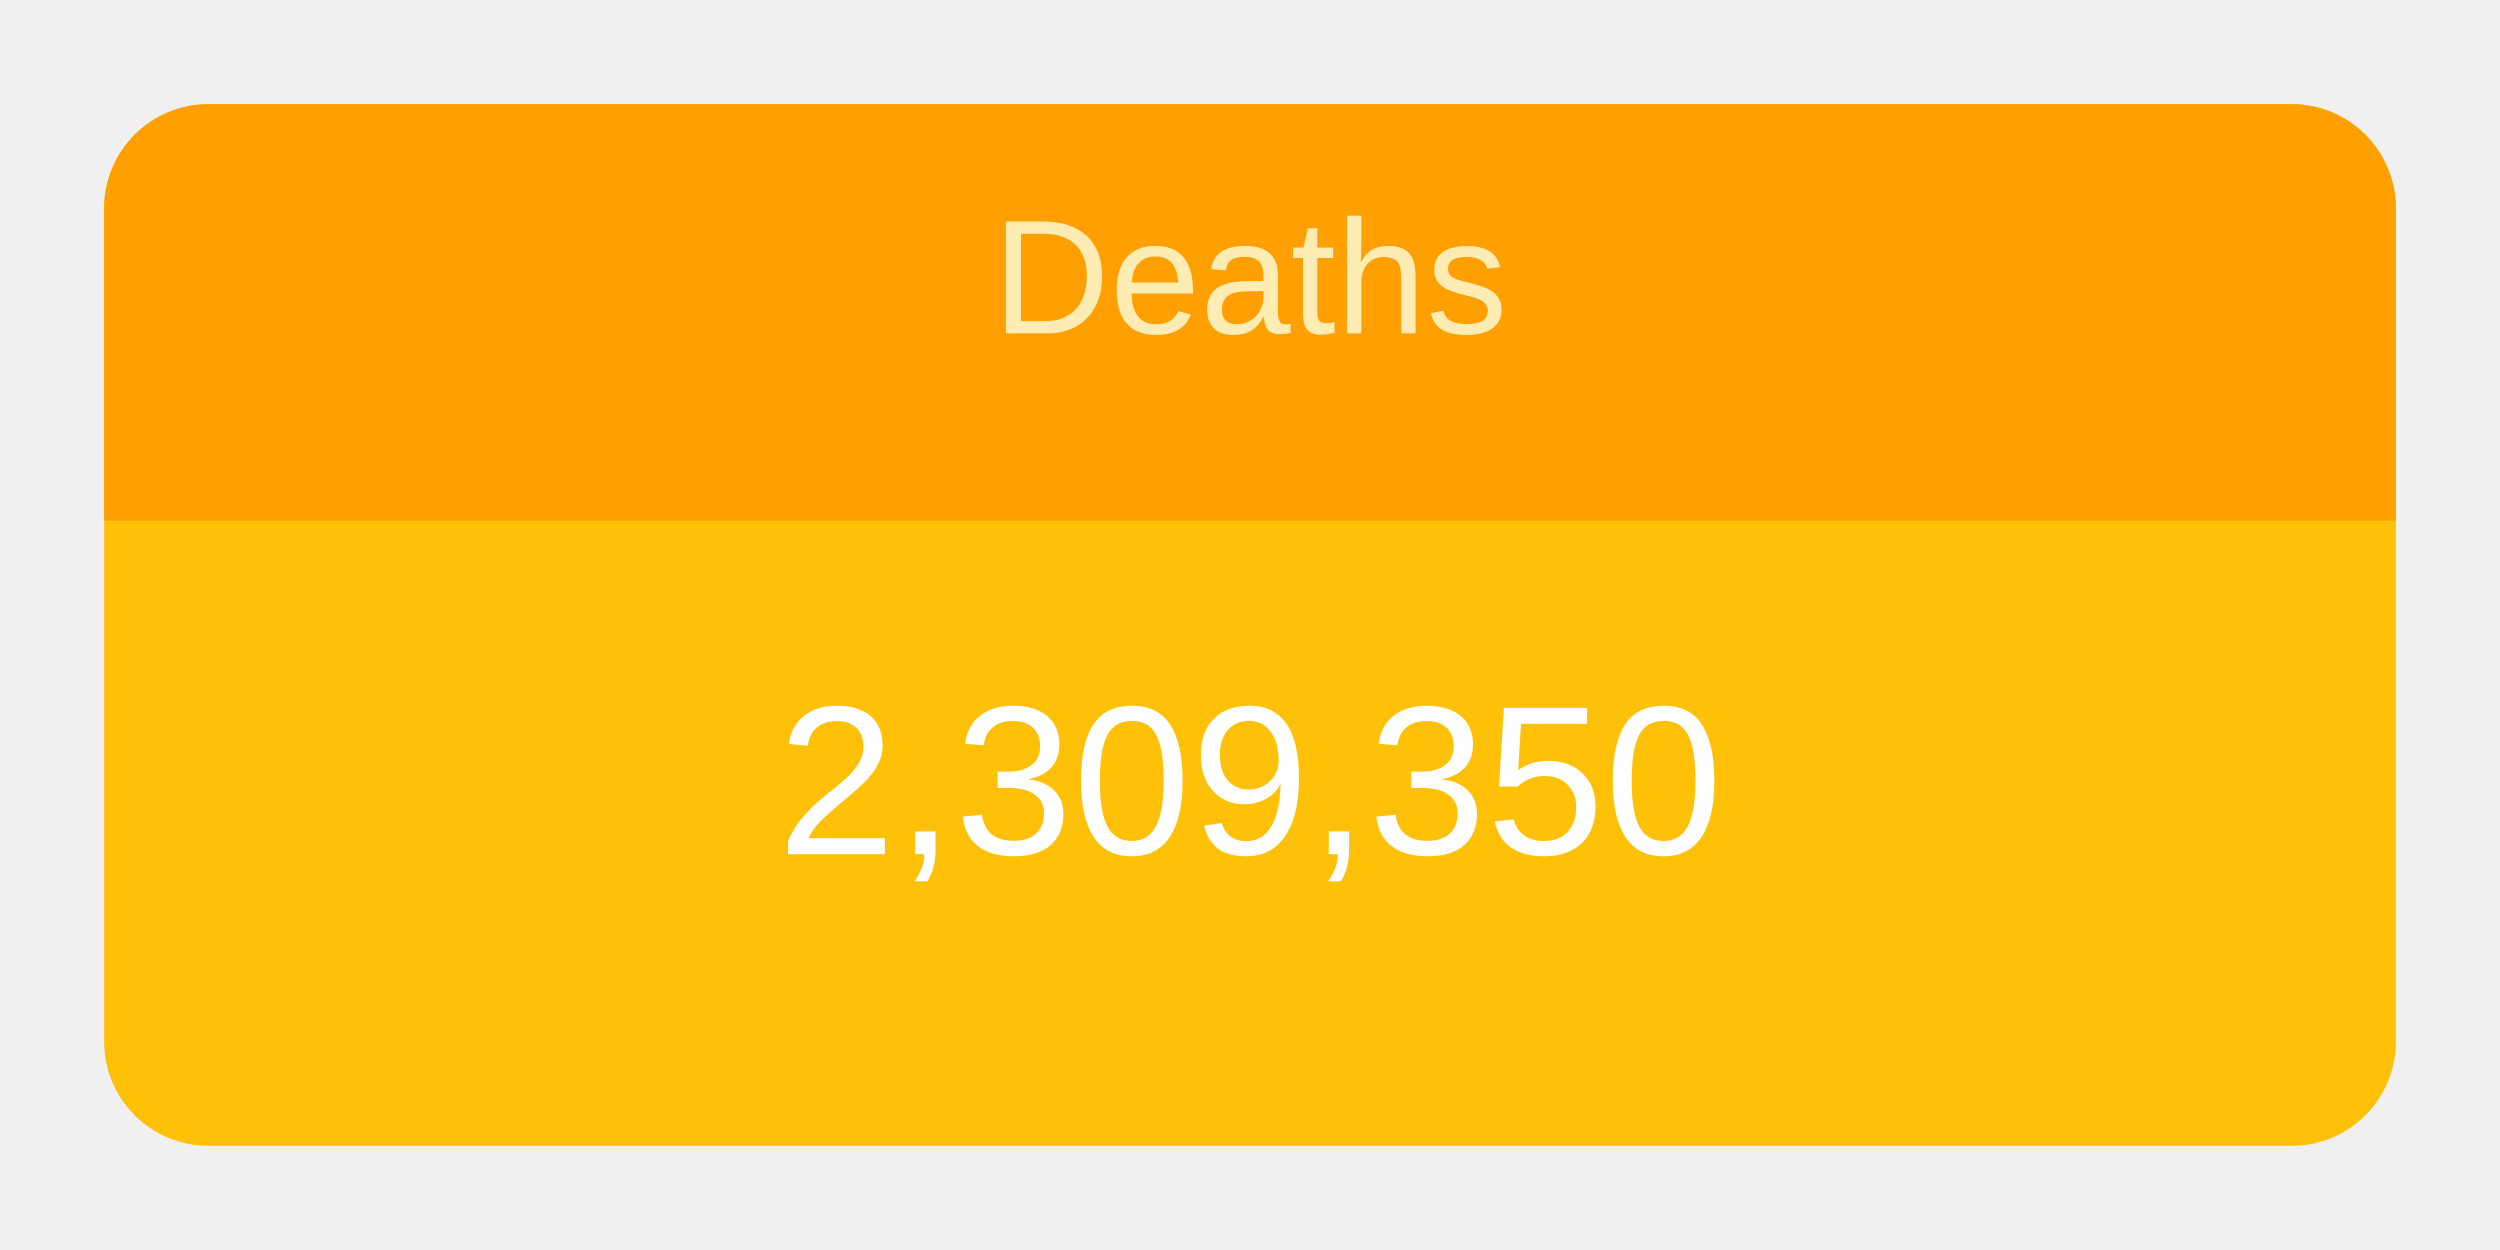
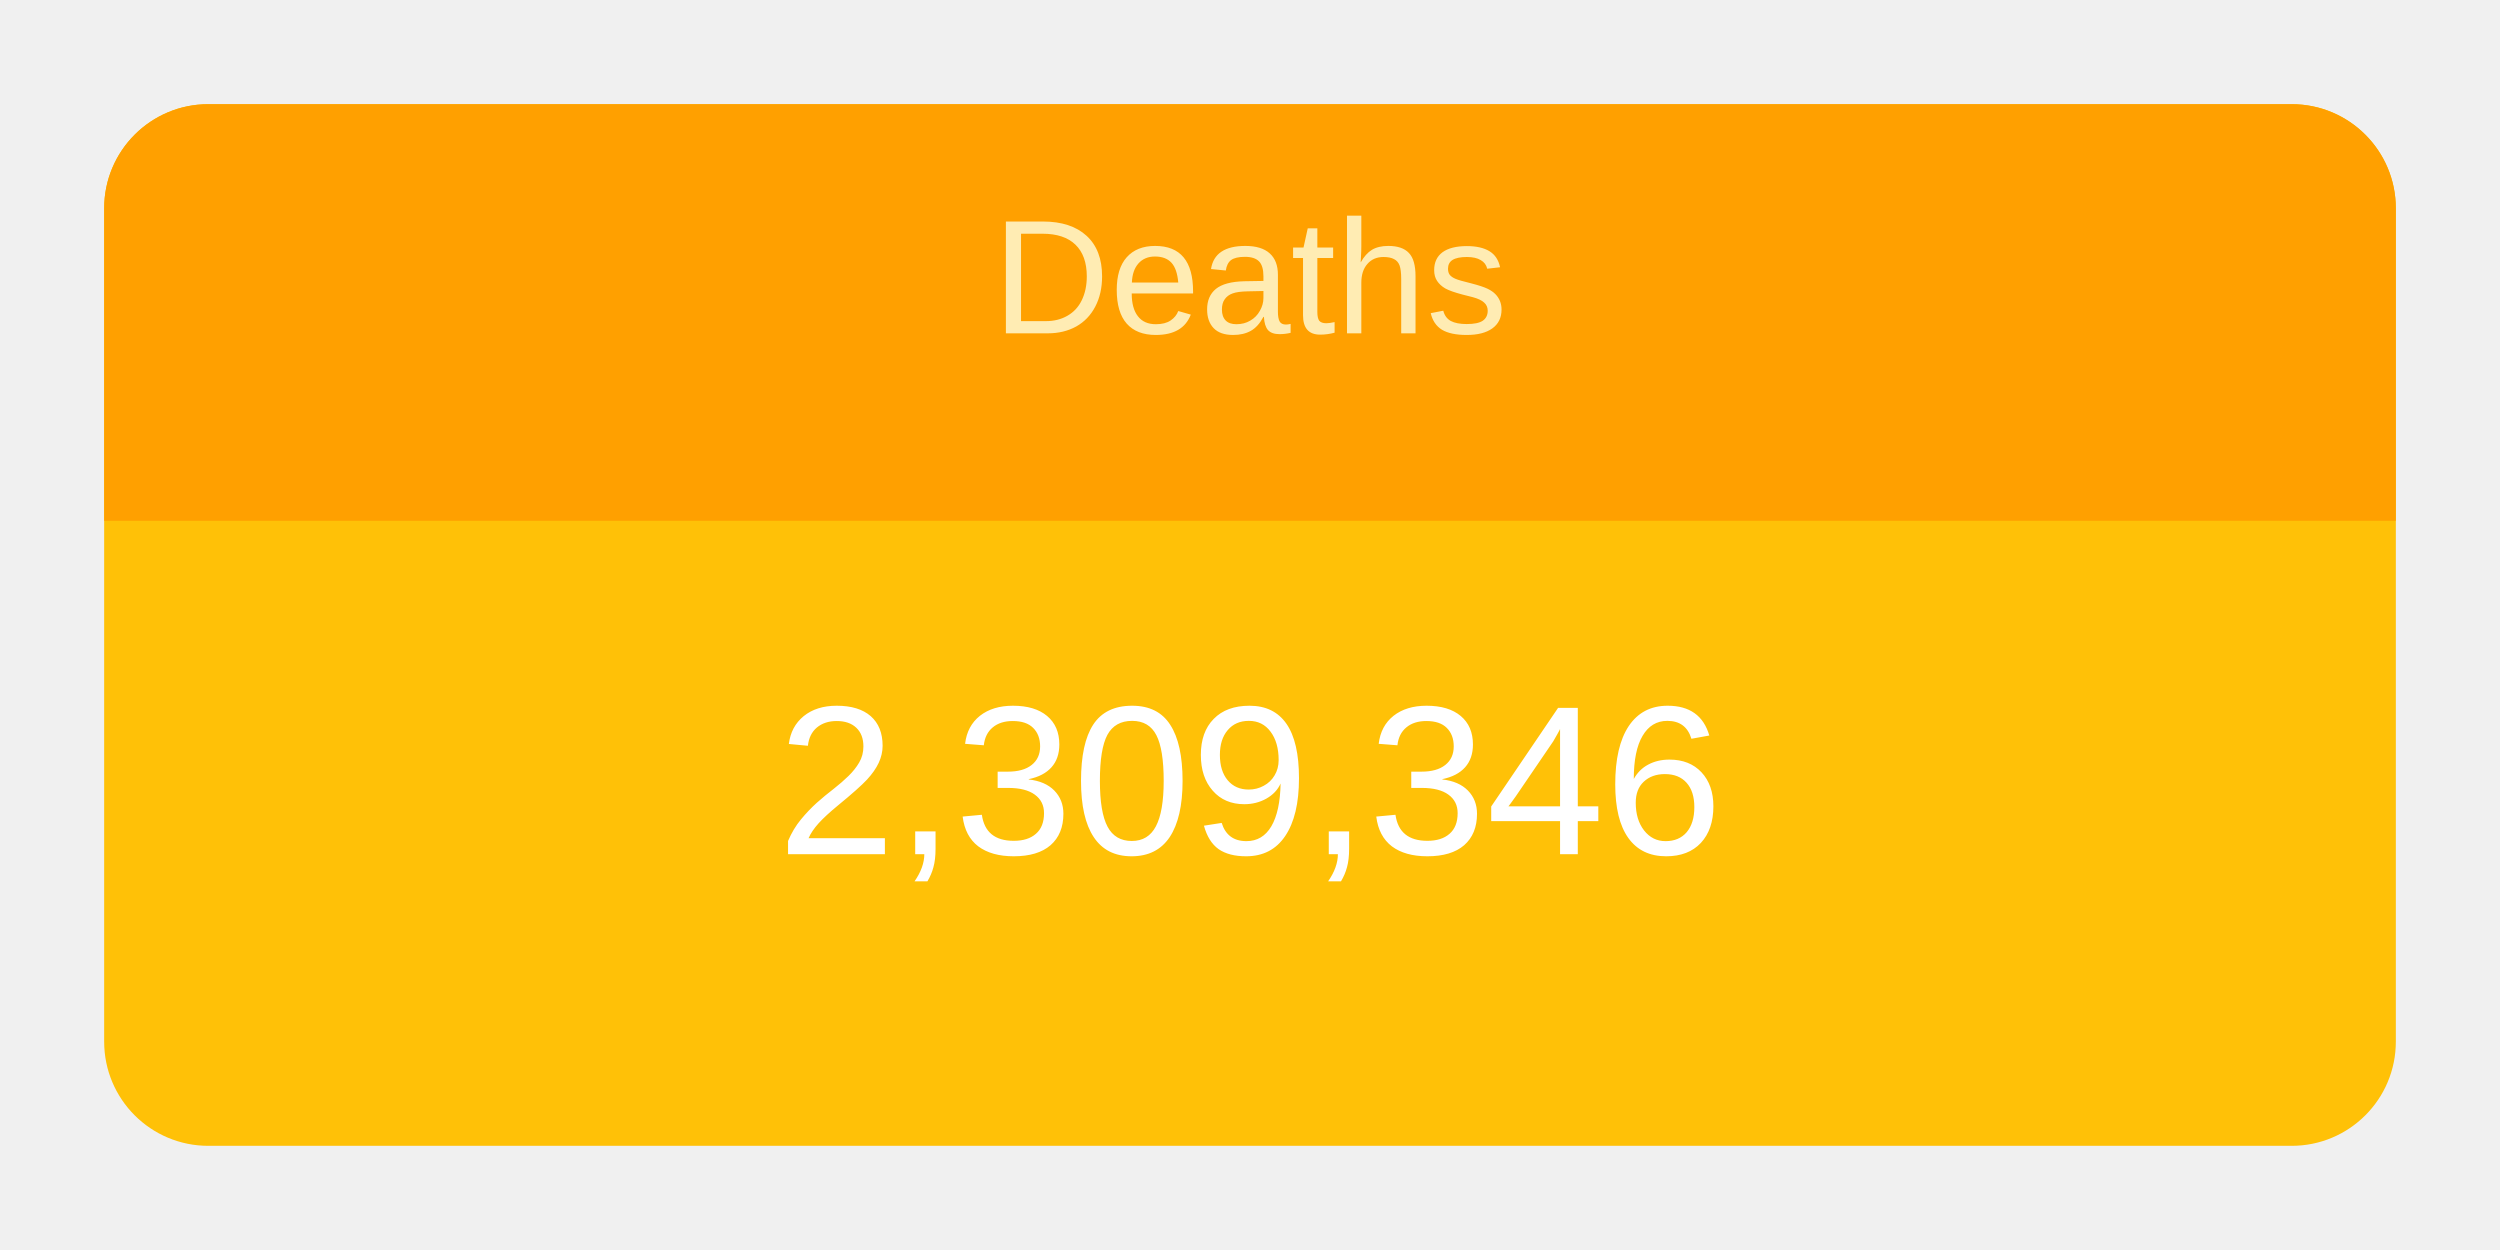
<svg xmlns="http://www.w3.org/2000/svg" height="120" viewBox="" width="240">
  <g transform="translate(10,10)">
    <rect rx="10" ry="10" width="220" height="100" style="fill: #ffc107; stroke-width: 5;" />
    <svg width="220" height="100">
      <text x="50%" y="72%" alignment-baseline="middle" text-anchor="middle" fill="white" font-size="1.7em" font-family="Arial, Helvetica, sans-serif">
-         2,309,350
+         2,309,346
      </text>
    </svg>
    <path fill="#FFA000" d=" M 210 0              a 10 10 0 0 1 10 10              v 30             h-220             v-30             a 10 10 0 0 1 10 -10" />
    <svg width="220" height="40">
      <text x="50%" y="55%" alignment-baseline="middle" text-anchor="middle" fill="#FFECB3" font-size="1.3em" font-family="Arial, Helvetica, sans-serif">
        Deaths
      </text>
    </svg>
  </g>
</svg>
